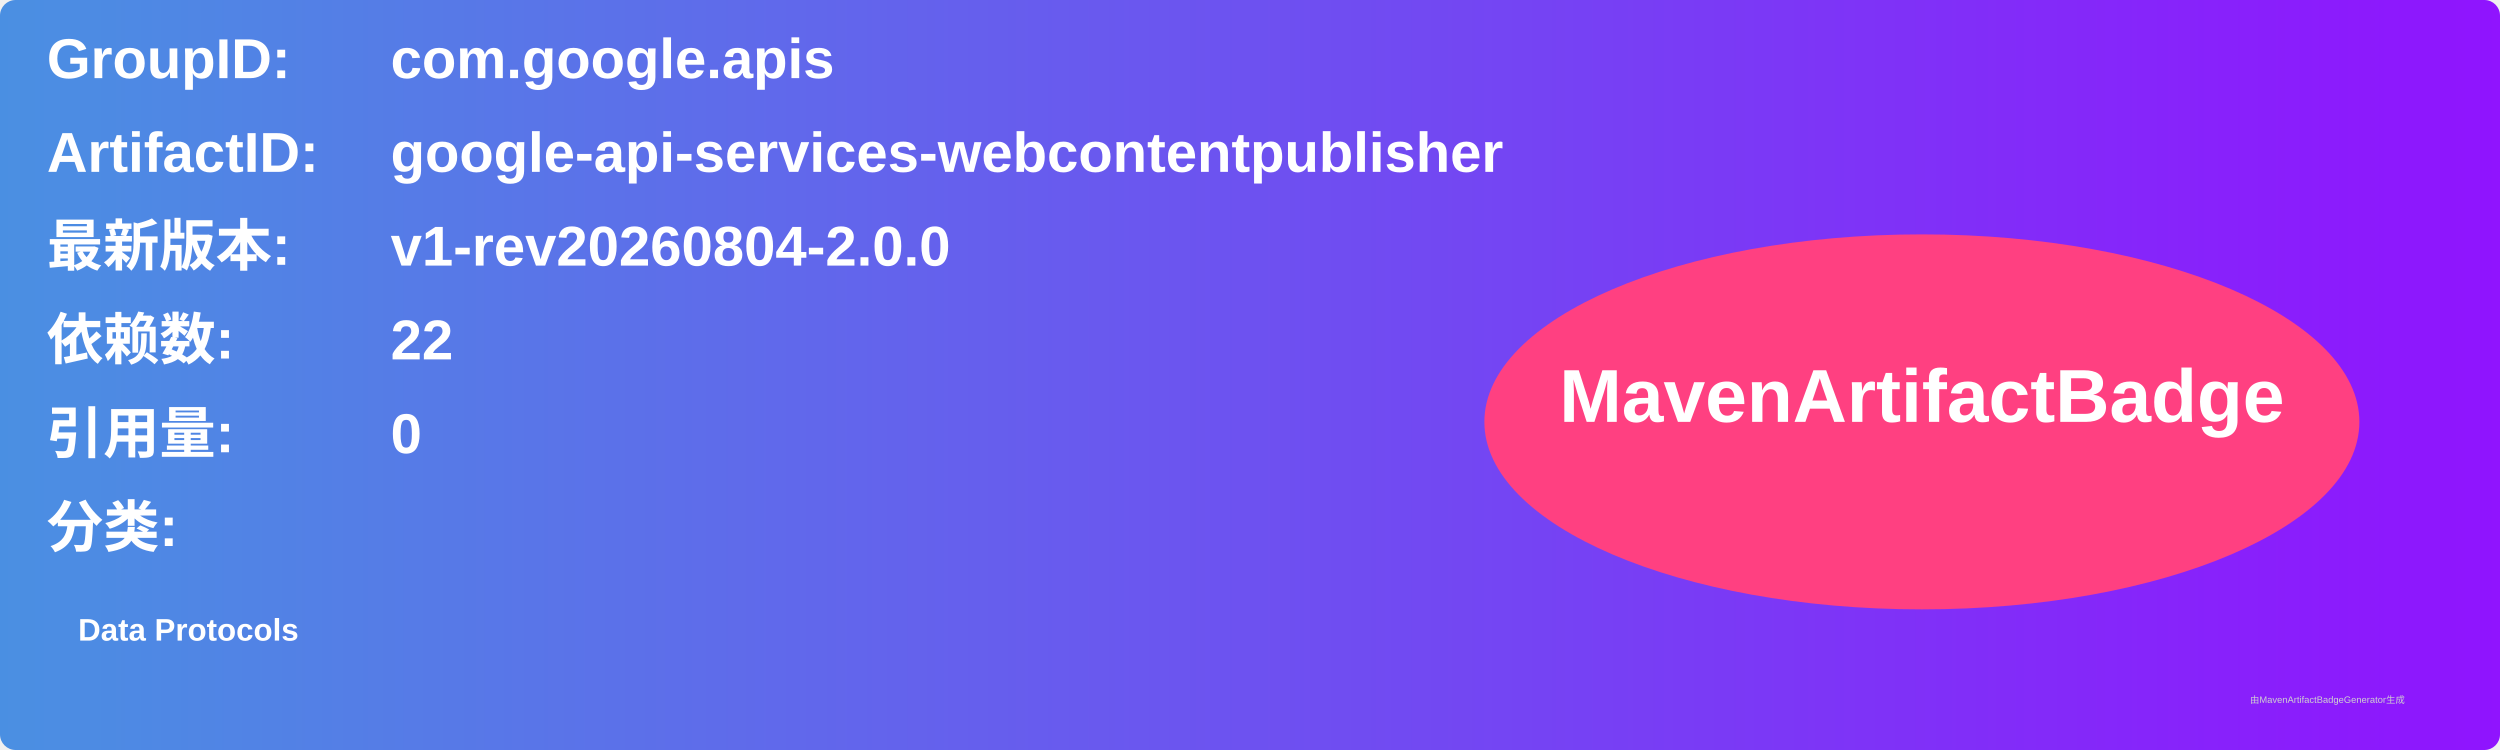
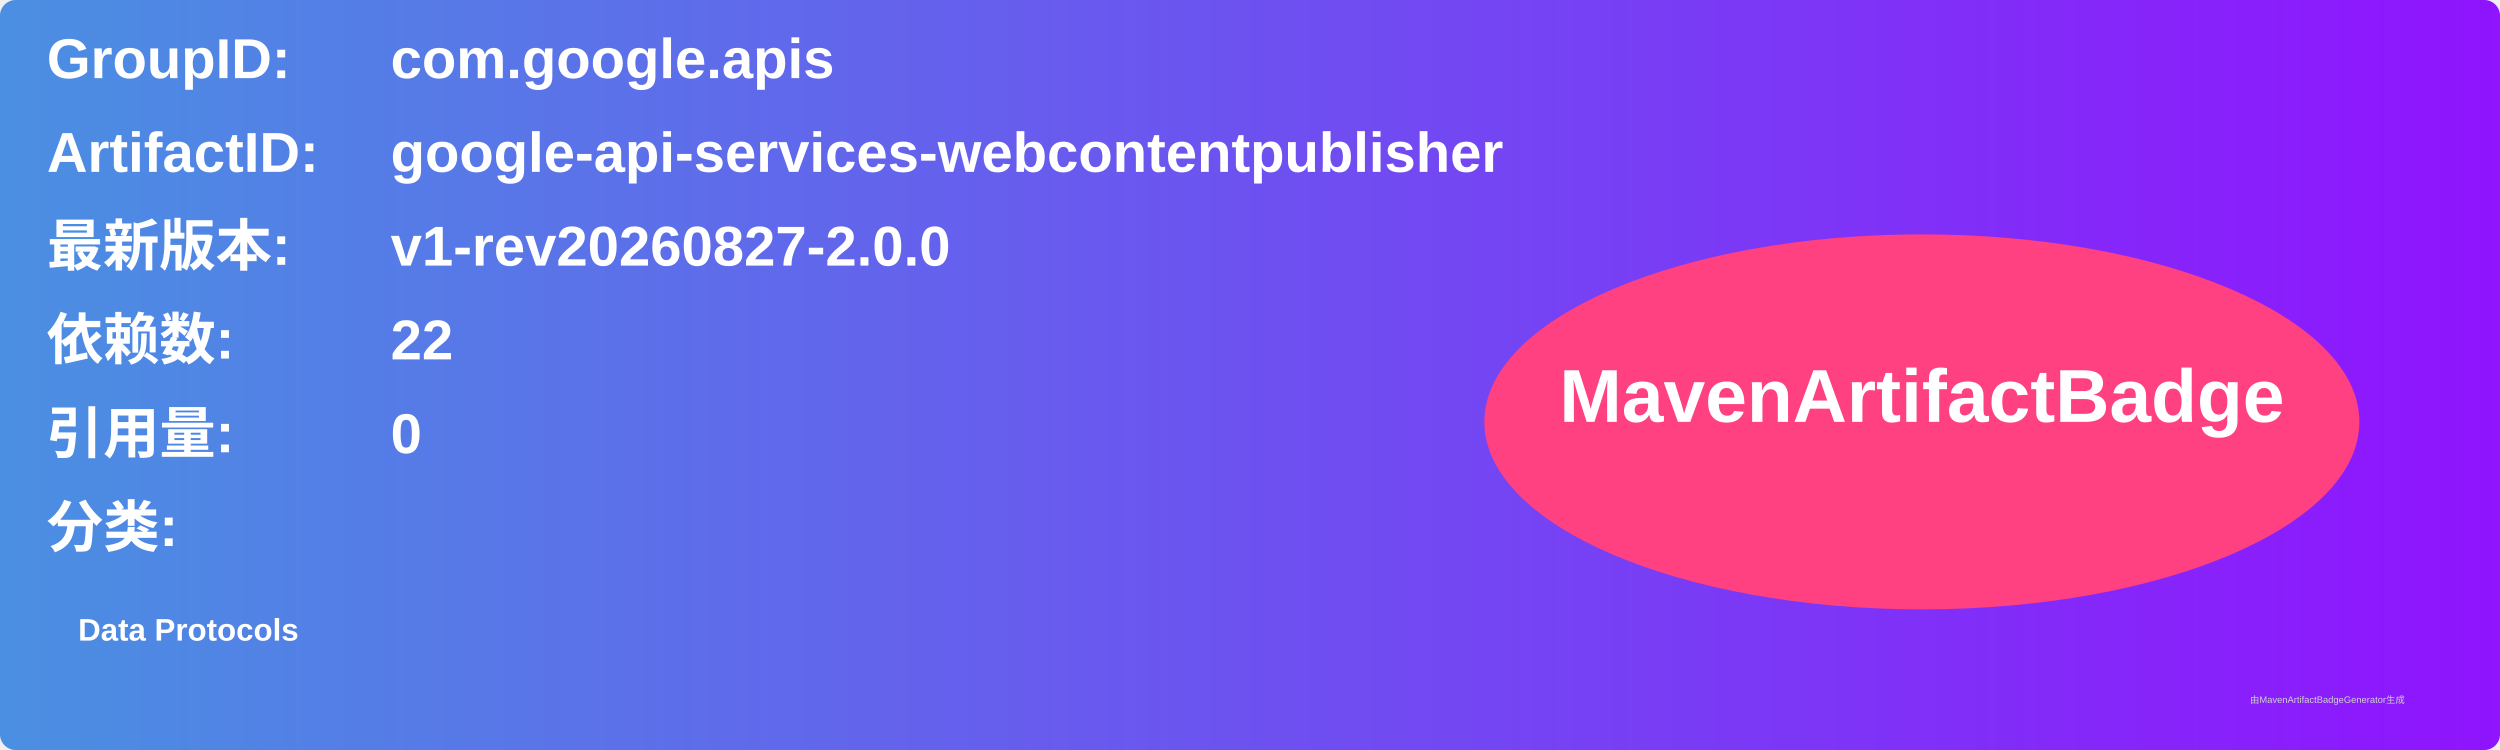
<svg xmlns="http://www.w3.org/2000/svg" width="800" height="240" viewBox="0 0 800 240">
  <linearGradient id="grad" x1="0%" y1="0%" x2="100%" y2="0%">
    <stop offset="0%" stop-color="#4a90e2" />
    <stop offset="100%" stop-color="#9013fe" />
  </linearGradient>
  <rect width="100%" height="100%" rx="5" ry="5" fill="url(#grad)" />
  <g transform="translate(15, 15)">
    <text x="0" y="10" font-family="Arial" font-size="18" fill="white" font-weight="bold" width="260">GroupID:</text>
    <text x="110" y="10" font-family="Arial" font-size="18" fill="white" font-weight="bold" width="460">com.google.apis</text>
    <text x="0" y="40" font-family="Arial" font-size="18" fill="white" font-weight="bold" width="260">ArtifactID:</text>
    <text x="110" y="40" font-family="Arial" font-size="18" fill="white" font-weight="bold" width="460">google-api-services-webcontentpublisher</text>
    <text x="0" y="70" font-family="Arial" font-size="18" fill="white" font-weight="bold">最新版本:</text>
    <text x="110" y="70" font-family="Arial" font-size="18" fill="white" font-weight="bold">
-       <tspan font-weight="bold">v1-rev20260804-2.0.0</tspan>
+       <tspan font-weight="bold">v1-rev20260827-2.0.0</tspan>
    </text>
    <text x="0" y="100" font-family="Arial" font-size="18" fill="white" font-weight="bold">依赖数: </text>
    <text x="110" y="100" font-family="Arial" font-size="18" fill="white">
      <tspan font-weight="bold">22</tspan>
    </text>
    <text x="0" y="130" font-family="Arial" font-size="18" fill="white" font-weight="bold">引用量: </text>
    <text x="110" y="130" font-family="Arial" font-size="18" fill="white">
      <tspan font-weight="bold">0</tspan>
    </text>
    <text x="0" y="160" font-family="Arial" font-size="18" fill="white" font-weight="bold">分类:</text>
    <text x="10" y="190" font-family="Arial" font-size="10" fill="white">
      <tspan font-weight="bold">Data Protocols</tspan>
    </text>
    <ellipse cx="600" cy="120" rx="140" ry="60" fill="#ff4081" />
    <text x="600" y="120" text-anchor="middle" font-family="Arial" font-size="24" fill="white" font-weight="bold">MavenArtifactBadge</text>
  </g>
  <text x="720" y="225" font-family="Arial" font-size="3" fill="#d0d0d0">由MavenArtifactBadgeGenerator生成</text>
</svg>
